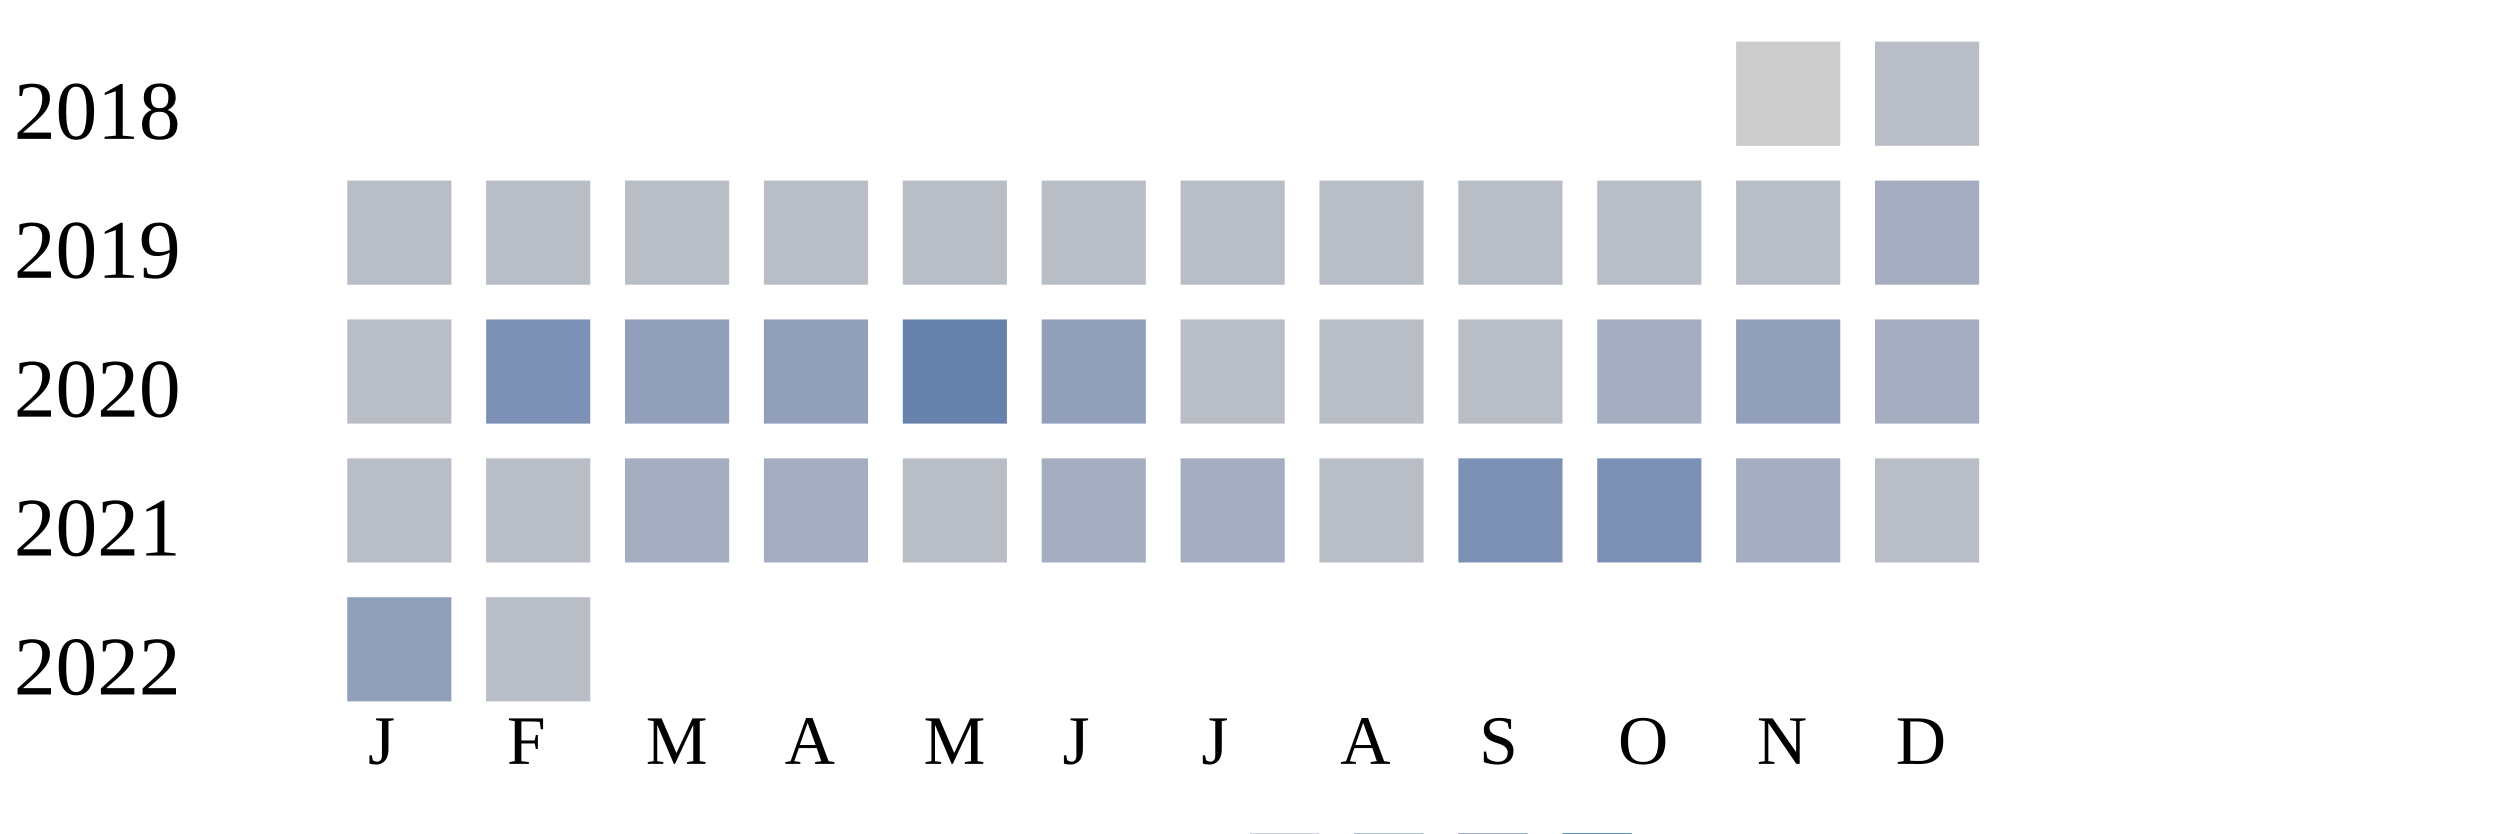
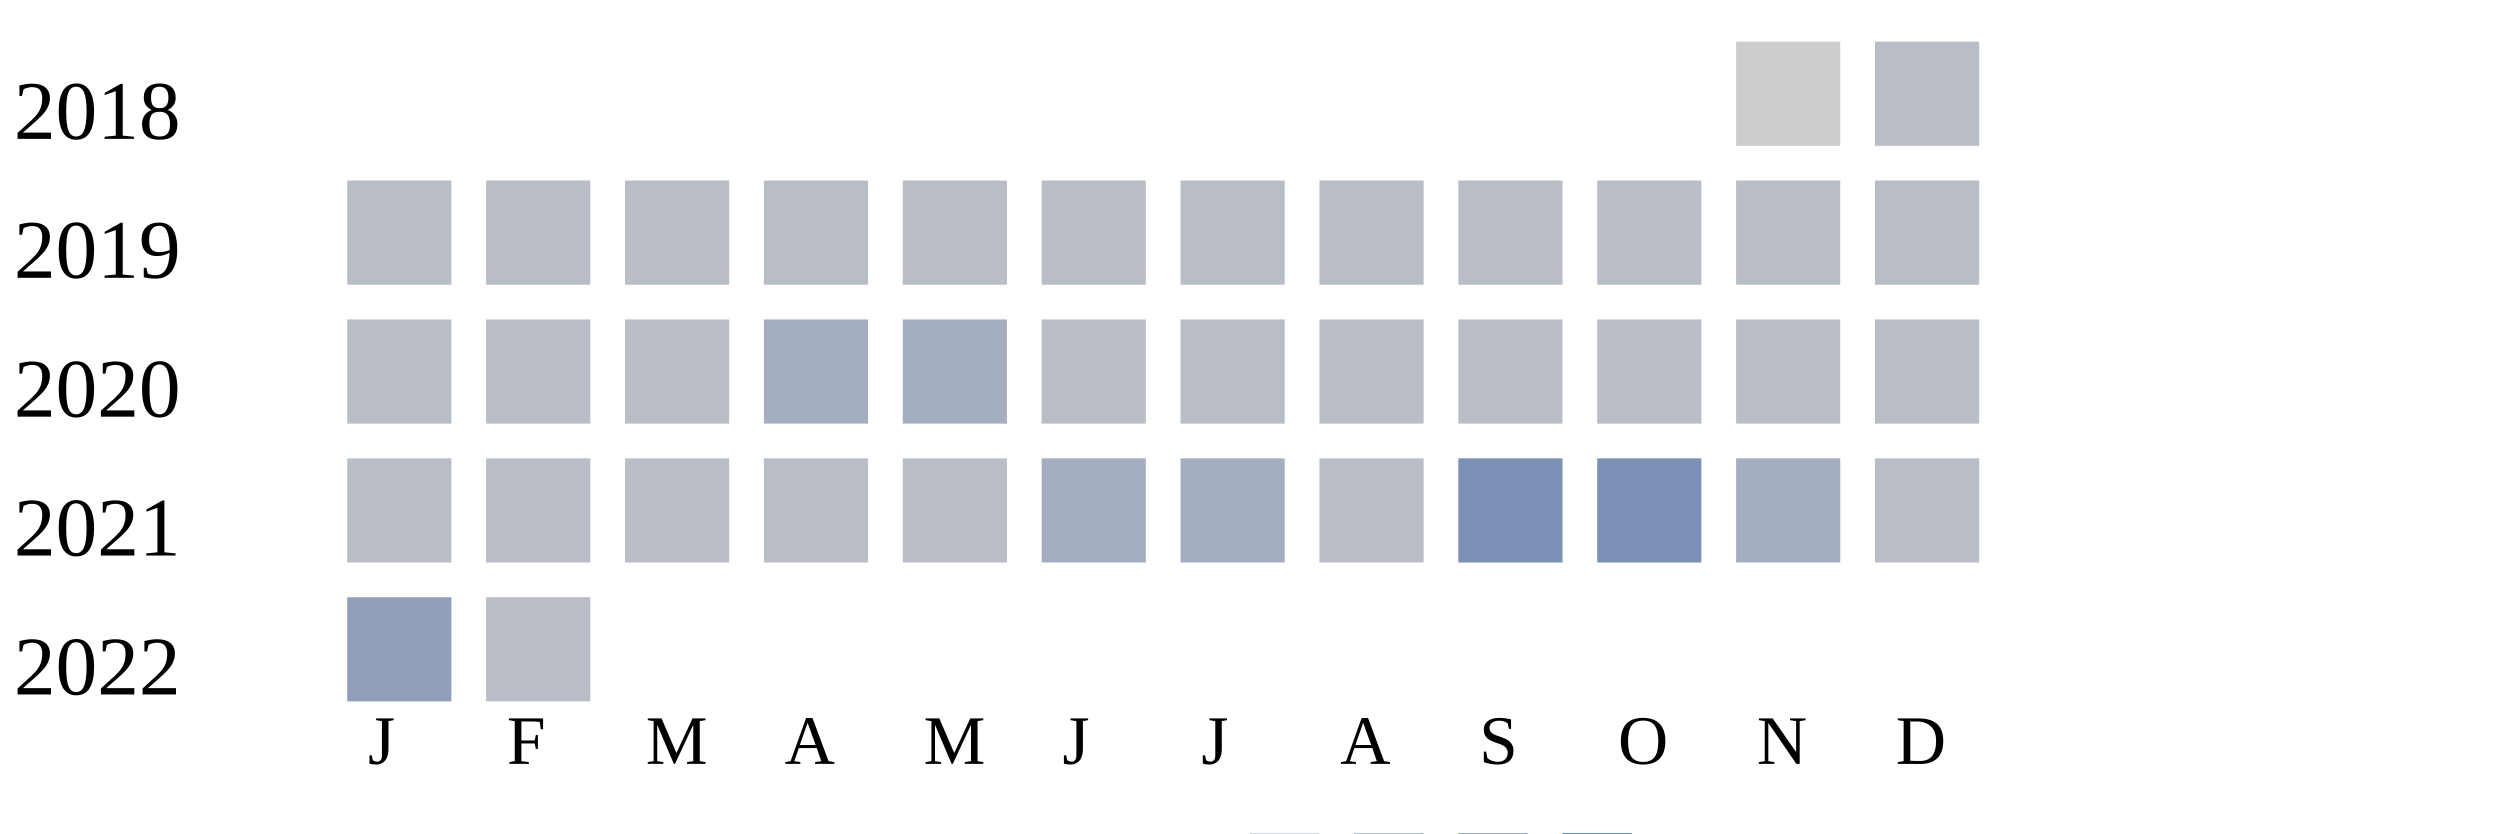
<svg xmlns="http://www.w3.org/2000/svg" width="360" height="120">
  <g transform="translate(0 0)">
    <text x="2" y="20">2018</text>
    <rect x="250" y="6" width="15" height="15" fill="#cccccc" />
    <rect x="270" y="6" width="15" height="15" fill="#b9bdc6" />
  </g>
  <g transform="translate(0 20)">
    <text x="2" y="20">2019</text>
    <rect x="50" y="6" width="15" height="15" fill="#b9bdc6" />
    <rect x="70" y="6" width="15" height="15" fill="#b9bdc6" />
    <rect x="90" y="6" width="15" height="15" fill="#b9bdc6" />
    <rect x="110" y="6" width="15" height="15" fill="#b9bdc6" />
    <rect x="130" y="6" width="15" height="15" fill="#b9bdc6" />
    <rect x="150" y="6" width="15" height="15" fill="#b9bdc6" />
    <rect x="170" y="6" width="15" height="15" fill="#b9bdc6" />
    <rect x="190" y="6" width="15" height="15" fill="#b9bdc6" />
    <rect x="210" y="6" width="15" height="15" fill="#b9bdc6" />
    <rect x="230" y="6" width="15" height="15" fill="#b9bdc6" />
    <rect x="250" y="6" width="15" height="15" fill="#b9bdc6" />
-     <rect x="270" y="6" width="15" height="15" fill="#a5aec0" />
+     <rect x="270" y="6" width="15" height="15" fill="#b9bdc6" />
  </g>
  <g transform="translate(0 40)">
    <text x="2" y="20">2020</text>
    <rect x="50" y="6" width="15" height="15" fill="#b9bdc6" />
-     <rect x="70" y="6" width="15" height="15" fill="#7d90b5" />
-     <rect x="90" y="6" width="15" height="15" fill="#919fba" />
-     <rect x="110" y="6" width="15" height="15" fill="#919fba" />
-     <rect x="130" y="6" width="15" height="15" fill="#6882ae" />
-     <rect x="150" y="6" width="15" height="15" fill="#919fba" />
+     <rect x="70" y="6" width="15" height="15" fill="#b9bdc6" />
+     <rect x="90" y="6" width="15" height="15" fill="#b9bdc6" />
+     <rect x="110" y="6" width="15" height="15" fill="#a5aec0" />
+     <rect x="130" y="6" width="15" height="15" fill="#a5aec0" />
+     <rect x="150" y="6" width="15" height="15" fill="#b9bdc6" />
    <rect x="170" y="6" width="15" height="15" fill="#b9bdc6" />
    <rect x="190" y="6" width="15" height="15" fill="#b9bdc6" />
    <rect x="210" y="6" width="15" height="15" fill="#b9bdc6" />
-     <rect x="230" y="6" width="15" height="15" fill="#a5aec0" />
-     <rect x="250" y="6" width="15" height="15" fill="#919fba" />
-     <rect x="270" y="6" width="15" height="15" fill="#a5aec0" />
+     <rect x="230" y="6" width="15" height="15" fill="#b9bdc6" />
+     <rect x="250" y="6" width="15" height="15" fill="#b9bdc6" />
+     <rect x="270" y="6" width="15" height="15" fill="#b9bdc6" />
  </g>
  <g transform="translate(0 60)">
    <text x="2" y="20">2021</text>
    <rect x="50" y="6" width="15" height="15" fill="#b9bdc6" />
    <rect x="70" y="6" width="15" height="15" fill="#b9bdc6" />
-     <rect x="90" y="6" width="15" height="15" fill="#a5aec0" />
-     <rect x="110" y="6" width="15" height="15" fill="#a5aec0" />
+     <rect x="90" y="6" width="15" height="15" fill="#b9bdc6" />
+     <rect x="110" y="6" width="15" height="15" fill="#b9bdc6" />
    <rect x="130" y="6" width="15" height="15" fill="#b9bdc6" />
    <rect x="150" y="6" width="15" height="15" fill="#a5aec0" />
    <rect x="170" y="6" width="15" height="15" fill="#a5aec0" />
    <rect x="190" y="6" width="15" height="15" fill="#b9bdc6" />
    <rect x="210" y="6" width="15" height="15" fill="#7d90b5" />
    <rect x="230" y="6" width="15" height="15" fill="#7d90b5" />
    <rect x="250" y="6" width="15" height="15" fill="#a5aec0" />
    <rect x="270" y="6" width="15" height="15" fill="#b9bdc6" />
  </g>
  <g transform="translate(0 80)">
    <text x="2" y="20">2022</text>
    <rect x="50" y="6" width="15" height="15" fill="#919fba" />
    <rect x="70" y="6" width="15" height="15" fill="#b9bdc6" />
  </g>
  <text style="font-size: 10px; text-align: center" x="53" y="110">J</text>
  <text style="font-size: 10px; text-align: center" x="73" y="110">F</text>
  <text style="font-size: 10px; text-align: center" x="93" y="110">M</text>
  <text style="font-size: 10px; text-align: center" x="113" y="110">A</text>
  <text style="font-size: 10px; text-align: center" x="133" y="110">M</text>
  <text style="font-size: 10px; text-align: center" x="153" y="110">J</text>
  <text style="font-size: 10px; text-align: center" x="173" y="110">J</text>
  <text style="font-size: 10px; text-align: center" x="193" y="110">A</text>
  <text style="font-size: 10px; text-align: center" x="213" y="110">S</text>
  <text style="font-size: 10px; text-align: center" x="233" y="110">O</text>
  <text style="font-size: 10px; text-align: center" x="253" y="110">N</text>
  <text style="font-size: 10px; text-align: center" x="273" y="110">D</text>
  <text style="font-size: 10px;" x="155" y="129">Less</text>
  <rect fill="#b9bdc6" width="10" height="10" x="180" y="120" />
  <rect fill="#919fba" width="10" height="10" x="195" y="120" />
  <rect fill="#6882ae" width="10" height="10" x="210" y="120" />
  <rect fill="#005a9c" width="10" height="10" x="225" y="120" />
  <text x="240" y="129" style="font-size: 10px;">More</text>
</svg>
